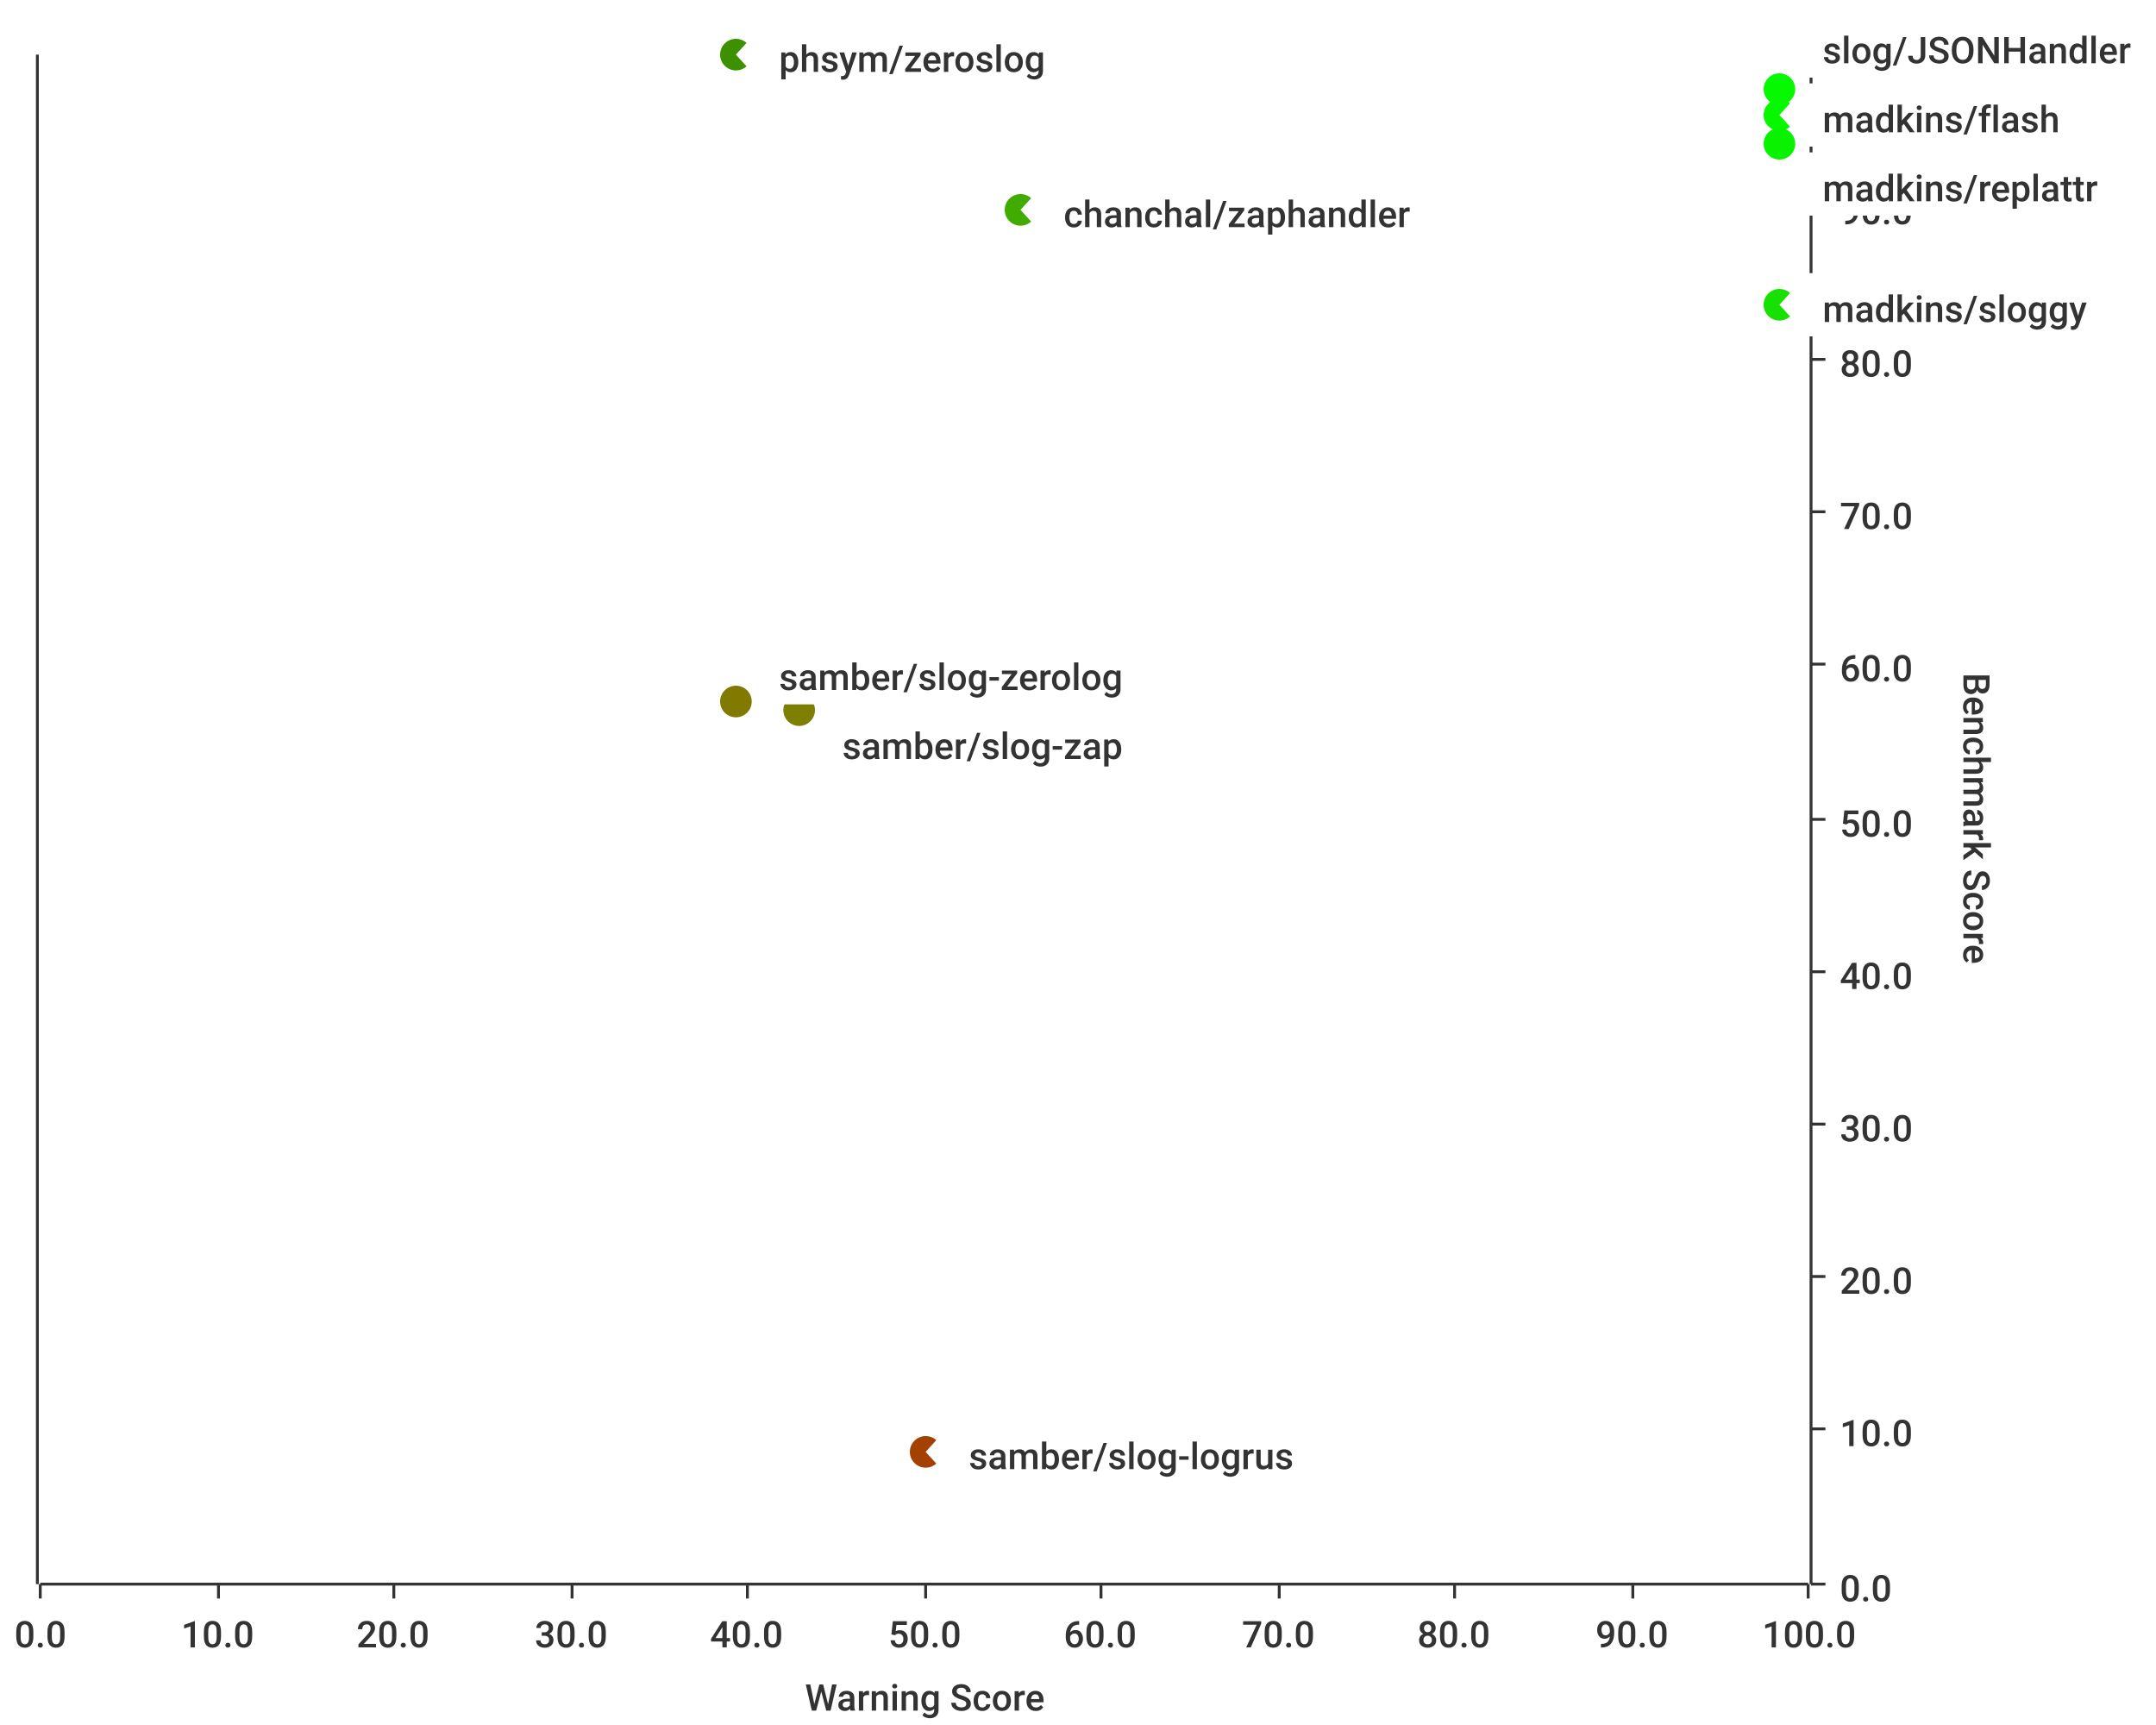
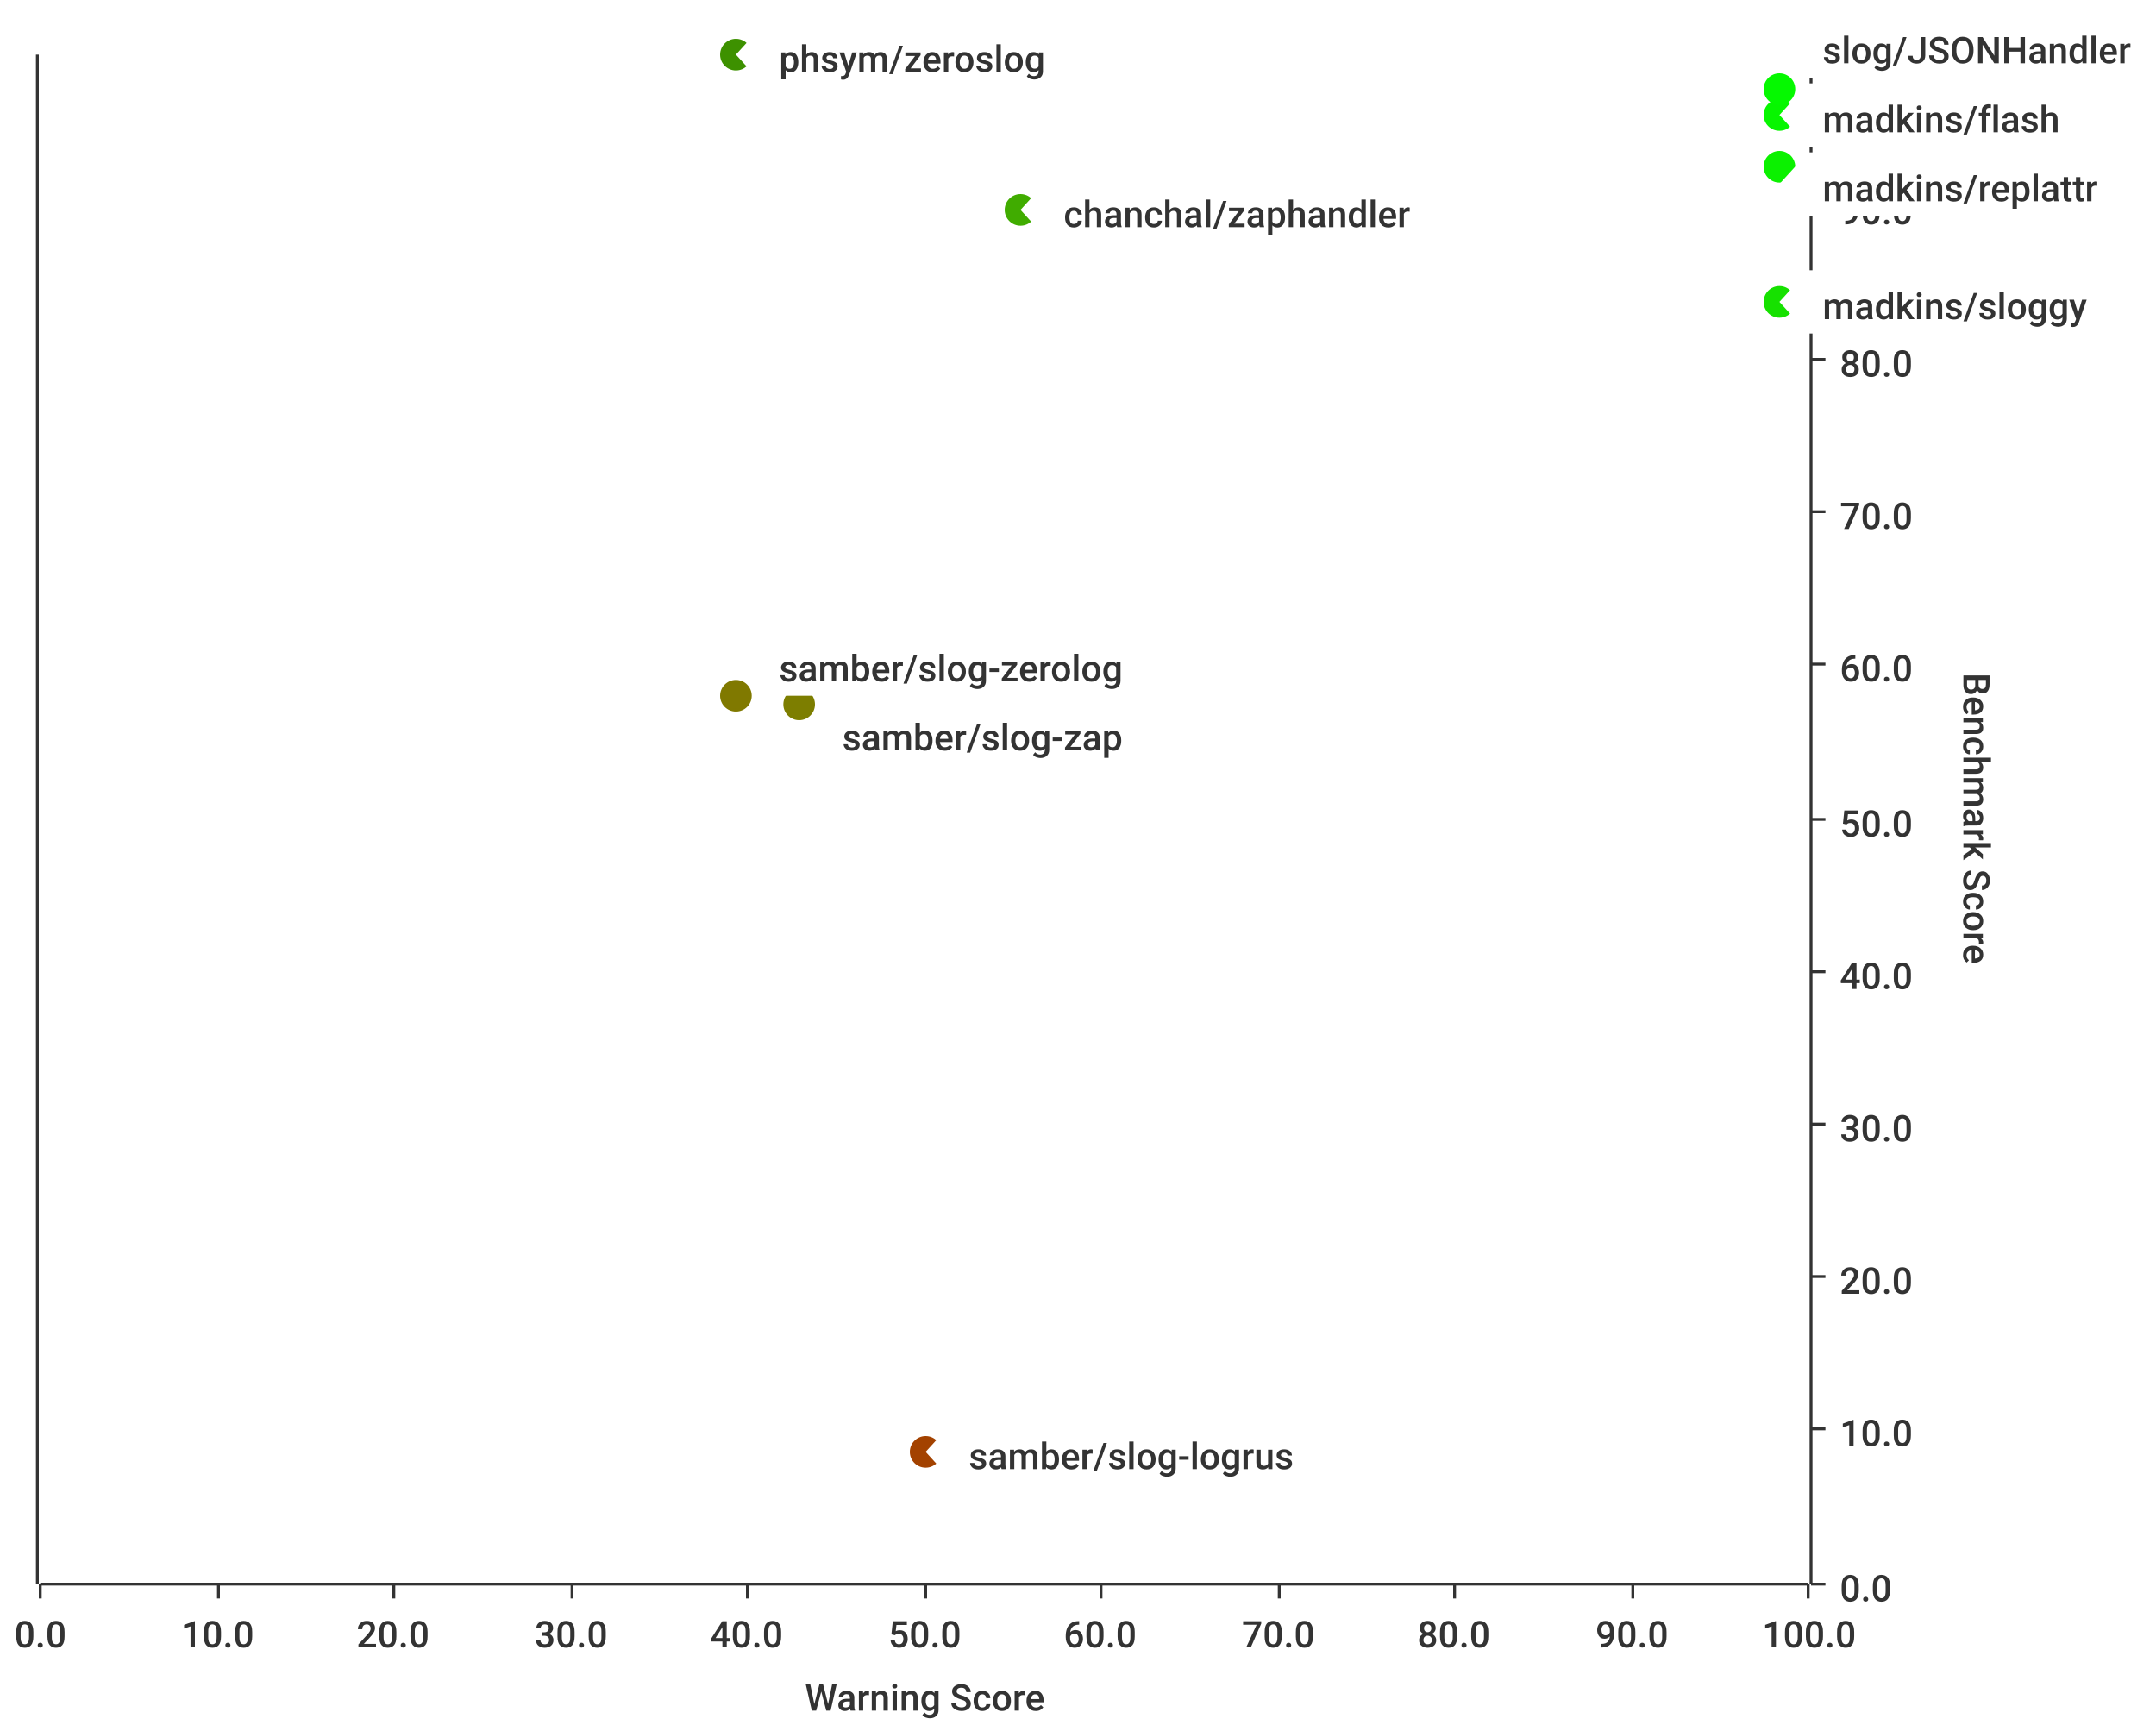
<svg xmlns="http://www.w3.org/2000/svg" width="750" height="600">\n<path d="M 0 0 L 750 0 L 750 600 L 0 600 L 0 0" style="stroke-width:0;stroke:rgba(255,255,255,1.0);fill:rgba(255,255,255,1.0)" />
  <path d="M 14 19 L 629 19 L 629 551 L 14 551 L 14 19" style="stroke-width:0;stroke:rgba(255,255,255,1.0);fill:rgba(255,255,255,1.0)" />
  <path d="M 14 551 L 629 551" style="stroke-width:1;stroke:rgba(51,51,51,1.0);fill:none" />
  <path d="M 14 551 L 14 556" style="stroke-width:1;stroke:rgba(51,51,51,1.0);fill:none" />
  <text x="5" y="573" style="stroke-width:0;stroke:none;fill:rgba(51,51,51,1.0);font-size:12.8px;font-family:'Roboto Medium',sans-serif">0.0</text>
  <path d="M 76 551 L 76 556" style="stroke-width:1;stroke:rgba(51,51,51,1.0);fill:none" />
  <text x="63" y="573" style="stroke-width:0;stroke:none;fill:rgba(51,51,51,1.0);font-size:12.8px;font-family:'Roboto Medium',sans-serif">10.0</text>
  <path d="M 137 551 L 137 556" style="stroke-width:1;stroke:rgba(51,51,51,1.0);fill:none" />
  <text x="124" y="573" style="stroke-width:0;stroke:none;fill:rgba(51,51,51,1.0);font-size:12.8px;font-family:'Roboto Medium',sans-serif">20.0</text>
  <path d="M 199 551 L 199 556" style="stroke-width:1;stroke:rgba(51,51,51,1.0);fill:none" />
  <text x="186" y="573" style="stroke-width:0;stroke:none;fill:rgba(51,51,51,1.0);font-size:12.8px;font-family:'Roboto Medium',sans-serif">30.0</text>
  <path d="M 260 551 L 260 556" style="stroke-width:1;stroke:rgba(51,51,51,1.0);fill:none" />
  <text x="247" y="573" style="stroke-width:0;stroke:none;fill:rgba(51,51,51,1.0);font-size:12.8px;font-family:'Roboto Medium',sans-serif">40.0</text>
  <path d="M 322 551 L 322 556" style="stroke-width:1;stroke:rgba(51,51,51,1.0);fill:none" />
  <text x="309" y="573" style="stroke-width:0;stroke:none;fill:rgba(51,51,51,1.0);font-size:12.8px;font-family:'Roboto Medium',sans-serif">50.0</text>
  <path d="M 383 551 L 383 556" style="stroke-width:1;stroke:rgba(51,51,51,1.0);fill:none" />
  <text x="370" y="573" style="stroke-width:0;stroke:none;fill:rgba(51,51,51,1.0);font-size:12.8px;font-family:'Roboto Medium',sans-serif">60.0</text>
  <path d="M 445 551 L 445 556" style="stroke-width:1;stroke:rgba(51,51,51,1.0);fill:none" />
  <text x="432" y="573" style="stroke-width:0;stroke:none;fill:rgba(51,51,51,1.0);font-size:12.8px;font-family:'Roboto Medium',sans-serif">70.0</text>
  <path d="M 506 551 L 506 556" style="stroke-width:1;stroke:rgba(51,51,51,1.0);fill:none" />
  <text x="493" y="573" style="stroke-width:0;stroke:none;fill:rgba(51,51,51,1.0);font-size:12.8px;font-family:'Roboto Medium',sans-serif">80.0</text>
  <path d="M 568 551 L 568 556" style="stroke-width:1;stroke:rgba(51,51,51,1.0);fill:none" />
  <text x="555" y="573" style="stroke-width:0;stroke:none;fill:rgba(51,51,51,1.0);font-size:12.8px;font-family:'Roboto Medium',sans-serif">90.0</text>
  <path d="M 629 551 L 629 556" style="stroke-width:1;stroke:rgba(51,51,51,1.0);fill:none" />
  <text x="613" y="573" style="stroke-width:0;stroke:none;fill:rgba(51,51,51,1.0);font-size:12.8px;font-family:'Roboto Medium',sans-serif">100.0</text>
  <text x="280" y="595" style="stroke-width:0;stroke:none;fill:rgba(51,51,51,1.0);font-size:12.8px;font-family:'Roboto Medium',sans-serif">Warning Score</text>
  <path d="M 76 551 L 76 19" style="stroke-width:0;stroke:none;fill:none" />
  <path d="M 137 551 L 137 19" style="stroke-width:0;stroke:none;fill:none" />
  <path d="M 199 551 L 199 19" style="stroke-width:0;stroke:none;fill:none" />
  <path d="M 260 551 L 260 19" style="stroke-width:0;stroke:none;fill:none" />
  <path d="M 322 551 L 322 19" style="stroke-width:0;stroke:none;fill:none" />
  <path d="M 383 551 L 383 19" style="stroke-width:0;stroke:none;fill:none" />
  <path d="M 445 551 L 445 19" style="stroke-width:0;stroke:none;fill:none" />
  <path d="M 506 551 L 506 19" style="stroke-width:0;stroke:none;fill:none" />
  <path d="M 568 551 L 568 19" style="stroke-width:0;stroke:none;fill:none" />
  <path d="M 630 551 L 630 19" style="stroke-width:1;stroke:rgba(51,51,51,1.0);fill:none" />
  <path d="M 630 551 L 635 551" style="stroke-width:1;stroke:rgba(51,51,51,1.0);fill:none" />
  <text x="640" y="557" style="stroke-width:0;stroke:none;fill:rgba(51,51,51,1.0);font-size:12.8px;font-family:'Roboto Medium',sans-serif">0.0</text>
  <path d="M 630 497 L 635 497" style="stroke-width:1;stroke:rgba(51,51,51,1.0);fill:none" />
  <text x="640" y="503" style="stroke-width:0;stroke:none;fill:rgba(51,51,51,1.0);font-size:12.8px;font-family:'Roboto Medium',sans-serif">10.0</text>
  <path d="M 630 444 L 635 444" style="stroke-width:1;stroke:rgba(51,51,51,1.0);fill:none" />
  <text x="640" y="450" style="stroke-width:0;stroke:none;fill:rgba(51,51,51,1.0);font-size:12.8px;font-family:'Roboto Medium',sans-serif">20.0</text>
  <path d="M 630 391 L 635 391" style="stroke-width:1;stroke:rgba(51,51,51,1.0);fill:none" />
  <text x="640" y="397" style="stroke-width:0;stroke:none;fill:rgba(51,51,51,1.0);font-size:12.8px;font-family:'Roboto Medium',sans-serif">30.0</text>
  <path d="M 630 338 L 635 338" style="stroke-width:1;stroke:rgba(51,51,51,1.0);fill:none" />
  <text x="640" y="344" style="stroke-width:0;stroke:none;fill:rgba(51,51,51,1.0);font-size:12.8px;font-family:'Roboto Medium',sans-serif">40.0</text>
  <path d="M 630 285 L 635 285" style="stroke-width:1;stroke:rgba(51,51,51,1.0);fill:none" />
  <text x="640" y="291" style="stroke-width:0;stroke:none;fill:rgba(51,51,51,1.0);font-size:12.8px;font-family:'Roboto Medium',sans-serif">50.0</text>
  <path d="M 630 231 L 635 231" style="stroke-width:1;stroke:rgba(51,51,51,1.0);fill:none" />
  <text x="640" y="237" style="stroke-width:0;stroke:none;fill:rgba(51,51,51,1.0);font-size:12.8px;font-family:'Roboto Medium',sans-serif">60.0</text>
  <path d="M 630 178 L 635 178" style="stroke-width:1;stroke:rgba(51,51,51,1.0);fill:none" />
  <text x="640" y="184" style="stroke-width:0;stroke:none;fill:rgba(51,51,51,1.0);font-size:12.8px;font-family:'Roboto Medium',sans-serif">70.0</text>
  <path d="M 630 125 L 635 125" style="stroke-width:1;stroke:rgba(51,51,51,1.0);fill:none" />
  <text x="640" y="131" style="stroke-width:0;stroke:none;fill:rgba(51,51,51,1.0);font-size:12.8px;font-family:'Roboto Medium',sans-serif">80.0</text>
  <path d="M 630 72 L 635 72" style="stroke-width:1;stroke:rgba(51,51,51,1.0);fill:none" />
  <text x="640" y="78" style="stroke-width:0;stroke:none;fill:rgba(51,51,51,1.0);font-size:12.8px;font-family:'Roboto Medium',sans-serif">90.0</text>
  <path d="M 630 19 L 635 19" style="stroke-width:1;stroke:rgba(51,51,51,1.0);fill:none" />
  <text x="640" y="25" style="stroke-width:0;stroke:none;fill:rgba(51,51,51,1.0);font-size:12.8px;font-family:'Roboto Medium',sans-serif">100.0</text>
  <text x="683" y="234" style="stroke-width:0;stroke:none;fill:rgba(51,51,51,1.0);font-size:12.8px;font-family:'Roboto Medium',sans-serif" transform="rotate(90.00,683,234)">Benchmark Score</text>
  <path d="M 14 551 L 629 551" style="stroke-width:0;stroke:none;fill:none" />
  <path d="M 14 497 L 629 497" style="stroke-width:0;stroke:none;fill:none" />
  <path d="M 14 444 L 629 444" style="stroke-width:0;stroke:none;fill:none" />
  <path d="M 14 391 L 629 391" style="stroke-width:0;stroke:none;fill:none" />
  <path d="M 14 338 L 629 338" style="stroke-width:0;stroke:none;fill:none" />
  <path d="M 14 285 L 629 285" style="stroke-width:0;stroke:none;fill:none" />
  <path d="M 14 231 L 629 231" style="stroke-width:0;stroke:none;fill:none" />
  <path d="M 14 178 L 629 178" style="stroke-width:0;stroke:none;fill:none" />
  <path d="M 14 125 L 629 125" style="stroke-width:0;stroke:none;fill:none" />
  <path d="M 14 72 L 629 72" style="stroke-width:0;stroke:none;fill:none" />
  <path d="M 13 551 L 13 19" style="stroke-width:1;stroke:rgba(51,51,51,1.0);fill:none" />
  <path d="M 13 -9223372036854775257 L 8 -9223372036854775257" style="stroke-width:1;stroke:rgba(51,51,51,1.0);fill:none" />
  <text x="-23" y="-9223372036854775251" style="stroke-width:0;stroke:none;fill:rgba(51,51,51,1.0);font-size:12.8px;font-family:'Roboto Medium',sans-serif">0.00</text>
  <path d="M 13 -9223372036854775257 L 8 -9223372036854775257" style="stroke-width:1;stroke:rgba(51,51,51,1.0);fill:none" />
  <text x="-23" y="-9223372036854775251" style="stroke-width:0;stroke:none;fill:rgba(51,51,51,1.0);font-size:12.8px;font-family:'Roboto Medium',sans-serif">0.00</text>
  <path d="M 13 -9223372036854775257 L 8 -9223372036854775257" style="stroke-width:1;stroke:rgba(51,51,51,1.0);fill:none" />
  <text x="-23" y="-9223372036854775251" style="stroke-width:0;stroke:none;fill:rgba(51,51,51,1.0);font-size:12.8px;font-family:'Roboto Medium',sans-serif">0.00</text>
  <path d="M 13 -9223372036854775257 L 8 -9223372036854775257" style="stroke-width:1;stroke:rgba(51,51,51,1.0);fill:none" />
  <text x="-23" y="-9223372036854775251" style="stroke-width:0;stroke:none;fill:rgba(51,51,51,1.0);font-size:12.8px;font-family:'Roboto Medium',sans-serif">0.00</text>
  <path d="M 13 -9223372036854775257 L 8 -9223372036854775257" style="stroke-width:1;stroke:rgba(51,51,51,1.0);fill:none" />
  <text x="-23" y="-9223372036854775251" style="stroke-width:0;stroke:none;fill:rgba(51,51,51,1.0);font-size:12.8px;font-family:'Roboto Medium',sans-serif">0.00</text>
  <path d="M 13 -9223372036854775257 L 8 -9223372036854775257" style="stroke-width:1;stroke:rgba(51,51,51,1.0);fill:none" />
  <text x="-23" y="-9223372036854775251" style="stroke-width:0;stroke:none;fill:rgba(51,51,51,1.0);font-size:12.8px;font-family:'Roboto Medium',sans-serif">0.00</text>
  <path d="M 13 -9223372036854775257 L 8 -9223372036854775257" style="stroke-width:1;stroke:rgba(51,51,51,1.0);fill:none" />
  <text x="-23" y="-9223372036854775251" style="stroke-width:0;stroke:none;fill:rgba(51,51,51,1.0);font-size:12.8px;font-family:'Roboto Medium',sans-serif">0.00</text>
  <path d="M 13 -9223372036854775257 L 8 -9223372036854775257" style="stroke-width:1;stroke:rgba(51,51,51,1.0);fill:none" />
  <text x="-23" y="-9223372036854775251" style="stroke-width:0;stroke:none;fill:rgba(51,51,51,1.0);font-size:12.8px;font-family:'Roboto Medium',sans-serif">0.00</text>
  <path d="M 13 -9223372036854775257 L 8 -9223372036854775257" style="stroke-width:1;stroke:rgba(51,51,51,1.0);fill:none" />
  <text x="-23" y="-9223372036854775251" style="stroke-width:0;stroke:none;fill:rgba(51,51,51,1.0);font-size:12.8px;font-family:'Roboto Medium',sans-serif">0.00</text>
  <path d="M 13 -9223372036854775257 L 8 -9223372036854775257" style="stroke-width:1;stroke:rgba(51,51,51,1.0);fill:none" />
  <text x="-23" y="-9223372036854775251" style="stroke-width:0;stroke:none;fill:rgba(51,51,51,1.0);font-size:12.8px;font-family:'Roboto Medium',sans-serif">0.00</text>
  <path d="M 13 -9223372036854775257 L 8 -9223372036854775257" style="stroke-width:1;stroke:rgba(51,51,51,1.0);fill:none" />
  <text x="-23" y="-9223372036854775251" style="stroke-width:0;stroke:none;fill:rgba(51,51,51,1.0);font-size:12.8px;font-family:'Roboto Medium',sans-serif">0.00</text>
  <path d="M 13 -9223372036854775257 L 8 -9223372036854775257" style="stroke-width:1;stroke:rgba(51,51,51,1.0);fill:none" />
  <text x="-23" y="-9223372036854775251" style="stroke-width:0;stroke:none;fill:rgba(51,51,51,1.0);font-size:12.8px;font-family:'Roboto Medium',sans-serif">0.00</text>
  <path d="M 13 -9223372036854775257 L 8 -9223372036854775257" style="stroke-width:1;stroke:rgba(51,51,51,1.0);fill:none" />
  <text x="-23" y="-9223372036854775251" style="stroke-width:0;stroke:none;fill:rgba(51,51,51,1.0);font-size:12.8px;font-family:'Roboto Medium',sans-serif">0.00</text>
  <path d="M 13 -9223372036854775257 L 8 -9223372036854775257" style="stroke-width:1;stroke:rgba(51,51,51,1.0);fill:none" />
  <text x="-23" y="-9223372036854775251" style="stroke-width:0;stroke:none;fill:rgba(51,51,51,1.0);font-size:12.8px;font-family:'Roboto Medium',sans-serif">0.00</text>
  <path d="M 13 -9223372036854775257 L 8 -9223372036854775257" style="stroke-width:1;stroke:rgba(51,51,51,1.0);fill:none" />
  <text x="-23" y="-9223372036854775251" style="stroke-width:0;stroke:none;fill:rgba(51,51,51,1.0);font-size:12.8px;font-family:'Roboto Medium',sans-serif">0.00</text>
  <path d="M 14 -9223372036854775257 L 629 -9223372036854775257" style="stroke-width:0;stroke:none;fill:none" />
  <path d="M 14 -9223372036854775257 L 629 -9223372036854775257" style="stroke-width:0;stroke:none;fill:none" />
  <path d="M 14 -9223372036854775257 L 629 -9223372036854775257" style="stroke-width:0;stroke:none;fill:none" />
  <path d="M 14 -9223372036854775257 L 629 -9223372036854775257" style="stroke-width:0;stroke:none;fill:none" />
  <path d="M 14 -9223372036854775257 L 629 -9223372036854775257" style="stroke-width:0;stroke:none;fill:none" />
  <path d="M 14 -9223372036854775257 L 629 -9223372036854775257" style="stroke-width:0;stroke:none;fill:none" />
  <path d="M 14 -9223372036854775257 L 629 -9223372036854775257" style="stroke-width:0;stroke:none;fill:none" />
  <path d="M 14 -9223372036854775257 L 629 -9223372036854775257" style="stroke-width:0;stroke:none;fill:none" />
  <path d="M 14 -9223372036854775257 L 629 -9223372036854775257" style="stroke-width:0;stroke:none;fill:none" />
  <path d="M 14 -9223372036854775257 L 629 -9223372036854775257" style="stroke-width:0;stroke:none;fill:none" />
  <path d="M 14 -9223372036854775257 L 629 -9223372036854775257" style="stroke-width:0;stroke:none;fill:none" />
  <path d="M 14 -9223372036854775257 L 629 -9223372036854775257" style="stroke-width:0;stroke:none;fill:none" />
  <path d="M 14 -9223372036854775257 L 629 -9223372036854775257" style="stroke-width:0;stroke:none;fill:none" />
  <path d="M 14 -9223372036854775257 L 629 -9223372036854775257" style="stroke-width:0;stroke:none;fill:none" />
-   <circle cx="619" cy="40" r="5" style="stroke-width:1;stroke:rgba(7,247,0,1.0);fill:rgba(7,247,0,1.0)" />
-   <path d="" style="stroke-width:1;stroke:rgba(7,247,0,1.0);fill:rgba(7,247,0,1.0)" />
-   <circle cx="619" cy="50" r="5" style="stroke-width:1;stroke:rgba(9,243,0,1.0);fill:rgba(9,243,0,1.0)" />
-   <path d="" style="stroke-width:1;stroke:rgba(9,243,0,1.0);fill:rgba(9,243,0,1.0)" />
+   <circle cx="355" cy="73" r="5" style="stroke-width:1;stroke:rgba(64,172,0,1.0);fill:rgba(64,172,0,1.0)" />
+   <path d="" style="stroke-width:1;stroke:rgba(64,172,0,1.0);fill:rgba(64,172,0,1.0)" />
+   <circle cx="619" cy="40" r="5" style="stroke-width:1;stroke:rgba(7,246,0,1.0);fill:rgba(7,246,0,1.0)" />
+   <path d="" style="stroke-width:1;stroke:rgba(7,246,0,1.0);fill:rgba(7,246,0,1.0)" />
+   <circle cx="256" cy="242" r="5" style="stroke-width:1;stroke:rgba(128,121,0,1.0);fill:rgba(128,121,0,1.0)" />
+   <path d="" style="stroke-width:1;stroke:rgba(128,121,0,1.0);fill:rgba(128,121,0,1.0)" />
  <circle cx="322" cy="505" r="5" style="stroke-width:1;stroke:rgba(163,66,0,1.0);fill:rgba(163,66,0,1.0)" />
  <path d="" style="stroke-width:1;stroke:rgba(163,66,0,1.0);fill:rgba(163,66,0,1.0)" />
-   <circle cx="278" cy="247" r="5" style="stroke-width:1;stroke:rgba(126,126,0,1.0);fill:rgba(126,126,0,1.0)" />
-   <path d="" style="stroke-width:1;stroke:rgba(126,126,0,1.0);fill:rgba(126,126,0,1.0)" />
+   <circle cx="278" cy="245" r="5" style="stroke-width:1;stroke:rgba(125,126,0,1.0);fill:rgba(125,126,0,1.0)" />
+   <path d="" style="stroke-width:1;stroke:rgba(125,126,0,1.0);fill:rgba(125,126,0,1.0)" />
  <circle cx="619" cy="31" r="5" style="stroke-width:1;stroke:rgba(5,249,0,1.0);fill:rgba(5,249,0,1.0)" />
  <path d="" style="stroke-width:1;stroke:rgba(5,249,0,1.0);fill:rgba(5,249,0,1.0)" />
-   <circle cx="355" cy="73" r="5" style="stroke-width:1;stroke:rgba(64,172,0,1.0);fill:rgba(64,172,0,1.0)" />
-   <path d="" style="stroke-width:1;stroke:rgba(64,172,0,1.0);fill:rgba(64,172,0,1.0)" />
-   <circle cx="619" cy="106" r="5" style="stroke-width:1;stroke:rgba(22,225,0,1.0);fill:rgba(22,225,0,1.0)" />
+   <circle cx="619" cy="58" r="5" style="stroke-width:1;stroke:rgba(11,241,0,1.0);fill:rgba(11,241,0,1.0)" />
+   <path d="" style="stroke-width:1;stroke:rgba(11,241,0,1.0);fill:rgba(11,241,0,1.0)" />
+   <circle cx="619" cy="105" r="5" style="stroke-width:1;stroke:rgba(22,225,0,1.0);fill:rgba(22,225,0,1.0)" />
  <path d="" style="stroke-width:1;stroke:rgba(22,225,0,1.0);fill:rgba(22,225,0,1.0)" />
  <circle cx="256" cy="19" r="5" style="stroke-width:1;stroke:rgba(61,145,0,1.0);fill:rgba(61,145,0,1.0)" />
  <path d="" style="stroke-width:1;stroke:rgba(61,145,0,1.0);fill:rgba(61,145,0,1.0)" />
-   <circle cx="256" cy="244" r="5" style="stroke-width:1;stroke:rgba(129,121,0,1.0);fill:rgba(129,121,0,1.0)" />
-   <path d="" style="stroke-width:1;stroke:rgba(129,121,0,1.0);fill:rgba(129,121,0,1.0)" />
+   <path d="M 355 73 L 365 62 L 496 62 L 496 84 L 365 84 L 355 73 Z" style="stroke-width:-1;stroke:rgba(0,217,101,1.0);fill:rgba(255,255,255,1.0)" />
+   <text x="370" y="79" style="stroke-width:0;stroke:none;fill:rgba(51,51,51,1.0);font-size:12.8px;font-family:'Roboto Medium',sans-serif">chanchal/zaphandler</text>
  <path d="M 619 40 L 629 29 L 722 29 L 722 51 L 629 51 L 619 40 Z" style="stroke-width:-1;stroke:rgba(0,217,101,1.0);fill:rgba(255,255,255,1.0)" />
  <text x="634" y="46" style="stroke-width:0;stroke:none;fill:rgba(51,51,51,1.0);font-size:12.8px;font-family:'Roboto Medium',sans-serif">madkins/flash</text>
+   <path d="M 256 231 L 266 220 L 396 220 L 396 242 L 266 242 L 256 231 Z" style="stroke-width:-1;stroke:rgba(0,217,101,1.0);fill:rgba(255,255,255,1.0)" />
+   <text x="271" y="237" style="stroke-width:0;stroke:none;fill:rgba(51,51,51,1.0);font-size:12.8px;font-family:'Roboto Medium',sans-serif">samber/slog-zerolog</text>
+   <path d="M 322 505 L 332 494 L 455 494 L 455 516 L 332 516 L 322 505 Z" style="stroke-width:-1;stroke:rgba(0,217,101,1.0);fill:rgba(255,255,255,1.0)" />
+   <text x="337" y="511" style="stroke-width:0;stroke:none;fill:rgba(51,51,51,1.0);font-size:12.8px;font-family:'Roboto Medium',sans-serif">samber/slog-logrus</text>
+   <path d="M 278 255 L 288 244 L 396 244 L 396 266 L 288 266 L 278 255 Z" style="stroke-width:-1;stroke:rgba(0,217,101,1.0);fill:rgba(255,255,255,1.0)" />
+   <text x="293" y="261" style="stroke-width:0;stroke:none;fill:rgba(51,51,51,1.0);font-size:12.8px;font-family:'Roboto Medium',sans-serif">samber/slog-zap</text>
+   <path d="M 619 16 L 629 5 L 747 5 L 747 27 L 629 27 L 619 16 Z" style="stroke-width:-1;stroke:rgba(0,217,101,1.0);fill:rgba(255,255,255,1.0)" />
+   <text x="634" y="22" style="stroke-width:0;stroke:none;fill:rgba(51,51,51,1.0);font-size:12.8px;font-family:'Roboto Medium',sans-serif">slog/JSONHandler</text>
  <path d="M 619 64 L 629 53 L 735 53 L 735 75 L 629 75 L 619 64 Z" style="stroke-width:-1;stroke:rgba(0,217,101,1.0);fill:rgba(255,255,255,1.0)" />
  <text x="634" y="70" style="stroke-width:0;stroke:none;fill:rgba(51,51,51,1.0);font-size:12.8px;font-family:'Roboto Medium',sans-serif">madkins/replattr</text>
-   <path d="M 322 505 L 332 494 L 455 494 L 455 516 L 332 516 L 322 505 Z" style="stroke-width:-1;stroke:rgba(0,217,101,1.0);fill:rgba(255,255,255,1.0)" />
-   <text x="337" y="511" style="stroke-width:0;stroke:none;fill:rgba(51,51,51,1.0);font-size:12.8px;font-family:'Roboto Medium',sans-serif">samber/slog-logrus</text>
-   <path d="M 278 258 L 288 247 L 396 247 L 396 269 L 288 269 L 278 258 Z" style="stroke-width:-1;stroke:rgba(0,217,101,1.0);fill:rgba(255,255,255,1.0)" />
-   <text x="293" y="264" style="stroke-width:0;stroke:none;fill:rgba(51,51,51,1.0);font-size:12.8px;font-family:'Roboto Medium',sans-serif">samber/slog-zap</text>
-   <path d="M 619 16 L 629 5 L 747 5 L 747 27 L 629 27 L 619 16 Z" style="stroke-width:-1;stroke:rgba(0,217,101,1.0);fill:rgba(255,255,255,1.0)" />
-   <text x="634" y="22" style="stroke-width:0;stroke:none;fill:rgba(51,51,51,1.0);font-size:12.8px;font-family:'Roboto Medium',sans-serif">slog/JSONHandler</text>
-   <path d="M 355 73 L 365 62 L 496 62 L 496 84 L 365 84 L 355 73 Z" style="stroke-width:-1;stroke:rgba(0,217,101,1.0);fill:rgba(255,255,255,1.0)" />
-   <text x="370" y="79" style="stroke-width:0;stroke:none;fill:rgba(51,51,51,1.0);font-size:12.8px;font-family:'Roboto Medium',sans-serif">chanchal/zaphandler</text>
-   <path d="M 619 106 L 629 95 L 731 95 L 731 117 L 629 117 L 619 106 Z" style="stroke-width:-1;stroke:rgba(0,217,101,1.0);fill:rgba(255,255,255,1.0)" />
-   <text x="634" y="112" style="stroke-width:0;stroke:none;fill:rgba(51,51,51,1.0);font-size:12.8px;font-family:'Roboto Medium',sans-serif">madkins/sloggy</text>
+   <path d="M 619 105 L 629 94 L 731 94 L 731 116 L 629 116 L 619 105 Z" style="stroke-width:-1;stroke:rgba(0,217,101,1.0);fill:rgba(255,255,255,1.0)" />
+   <text x="634" y="111" style="stroke-width:0;stroke:none;fill:rgba(51,51,51,1.0);font-size:12.8px;font-family:'Roboto Medium',sans-serif">madkins/sloggy</text>
  <path d="M 256 19 L 266 8 L 369 8 L 369 30 L 266 30 L 256 19 Z" style="stroke-width:-1;stroke:rgba(0,217,101,1.0);fill:rgba(255,255,255,1.0)" />
  <text x="271" y="25" style="stroke-width:0;stroke:none;fill:rgba(51,51,51,1.0);font-size:12.8px;font-family:'Roboto Medium',sans-serif">phsym/zeroslog</text>
-   <path d="M 256 234 L 266 223 L 396 223 L 396 245 L 266 245 L 256 234 Z" style="stroke-width:-1;stroke:rgba(0,217,101,1.0);fill:rgba(255,255,255,1.0)" />
-   <text x="271" y="240" style="stroke-width:0;stroke:none;fill:rgba(51,51,51,1.0);font-size:12.8px;font-family:'Roboto Medium',sans-serif">samber/slog-zerolog</text>
</svg>
